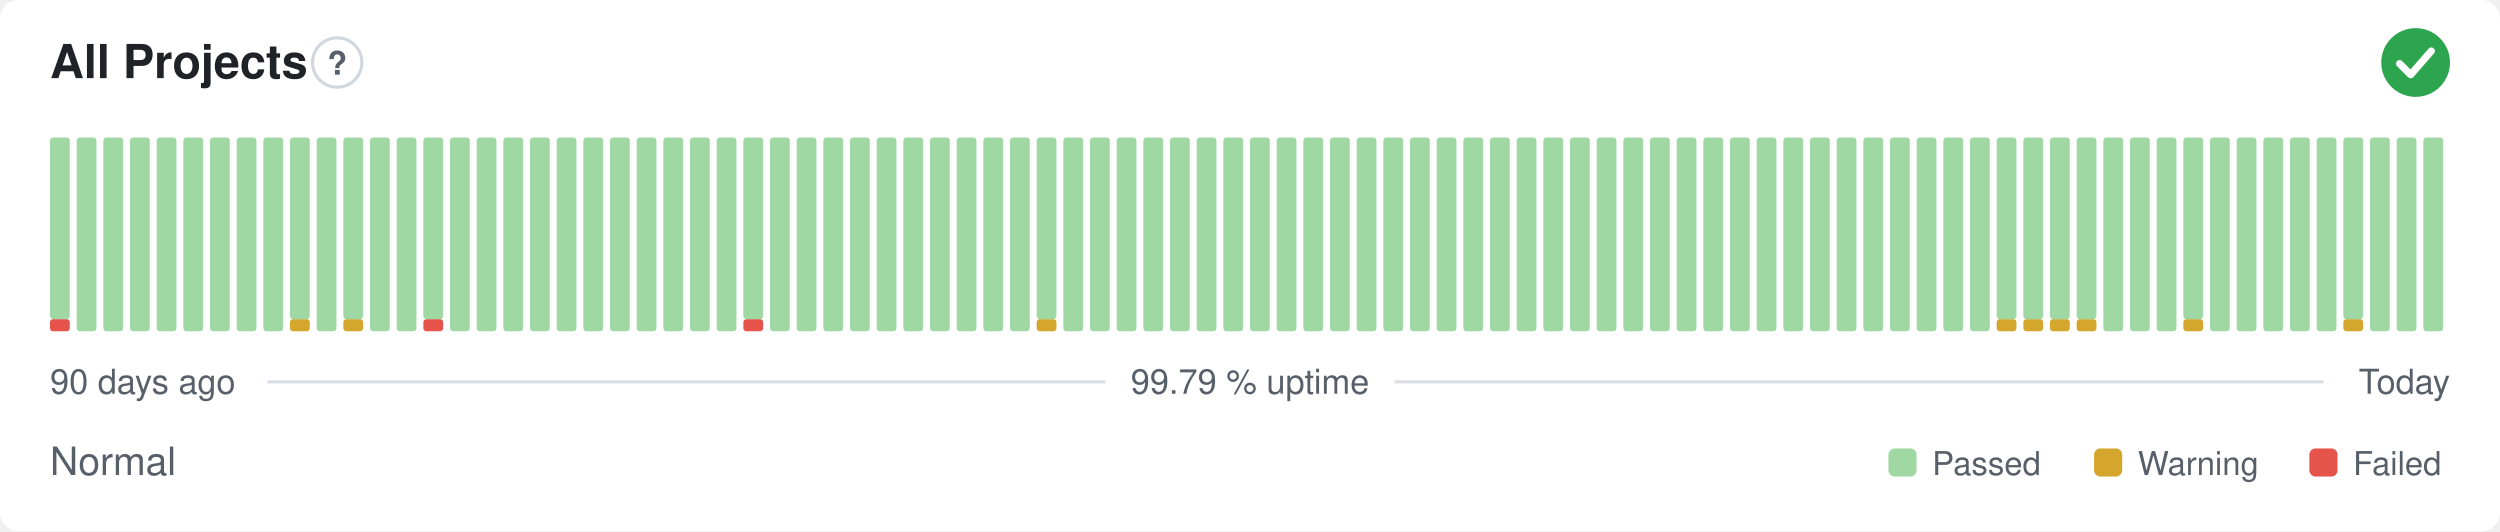
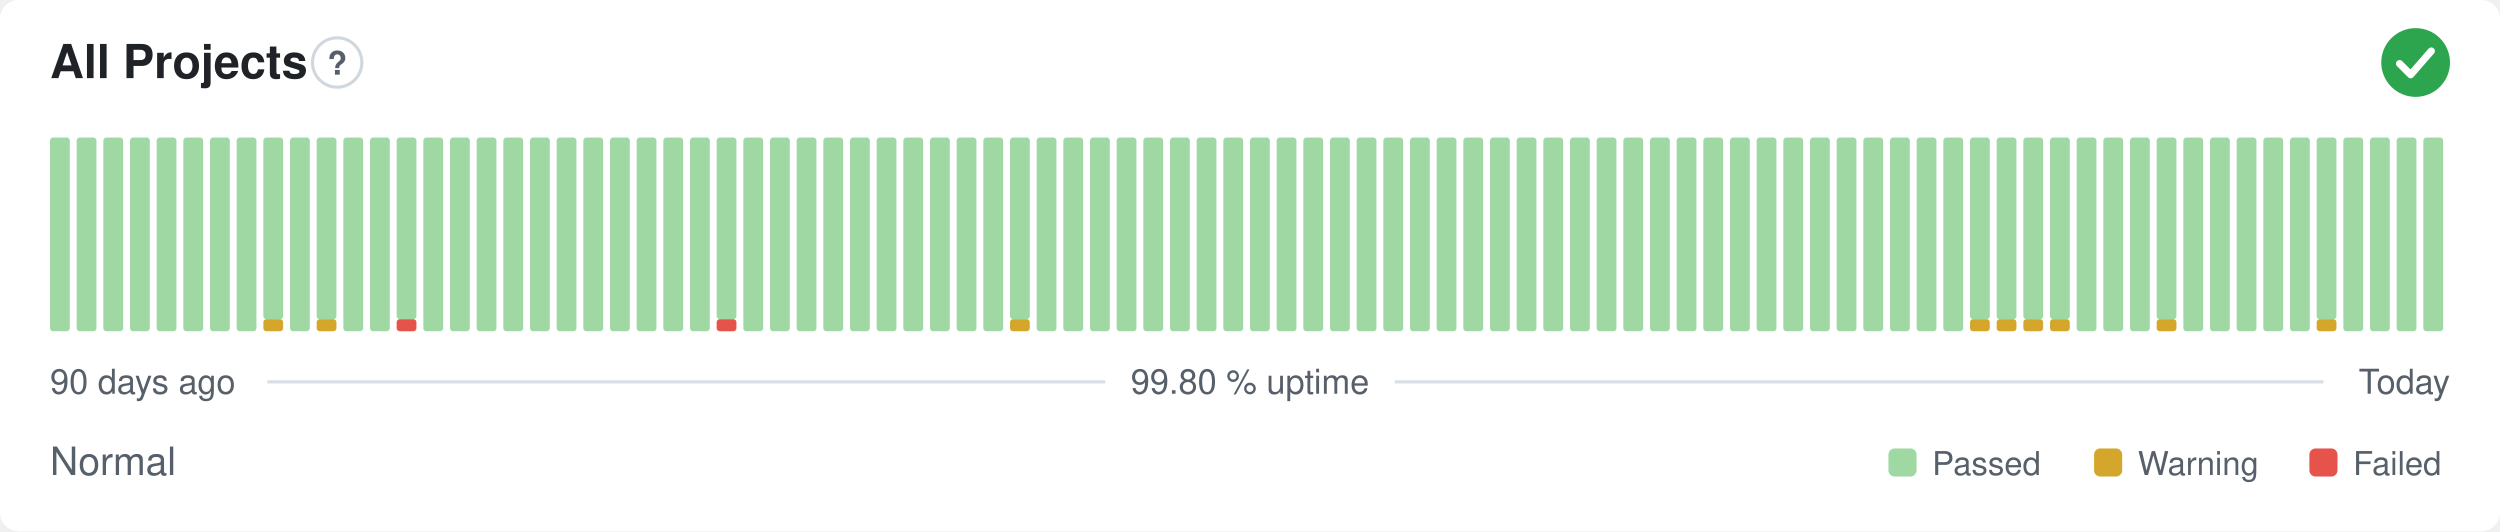
- <svg xmlns="http://www.w3.org/2000/svg" width="800" height="170" viewBox="0 0 800 170" role="img" aria-label="All Projects: Normal, 99.79 % uptime over the last 90 days" font-family="-apple-system,BlinkMacSystemFont,'Segoe UI',Helvetica,Arial,sans-serif">
+ <svg xmlns="http://www.w3.org/2000/svg" width="800" height="170" viewBox="0 0 800 170" role="img" aria-label="All Projects: Normal, 99.80 % uptime over the last 90 days" font-family="-apple-system,BlinkMacSystemFont,'Segoe UI',Helvetica,Arial,sans-serif">
  <style>
    @media (prefers-color-scheme: dark) {
      .bg { fill: #0d1117 }
      .title { fill: #e6edf3 }
      .muted { fill: #8b949e }
      .hint { stroke: #30363d }
      .rule { stroke: #30363d }
      .nodata { fill: #21262d }
    }
  </style>
  <rect class="bg" width="800" height="170" rx="6" fill="#ffffff" />
  <text class="title" x="16" y="25" font-size="15" font-weight="600" fill="#1f2328">All Projects</text>
  <circle class="hint" cx="107.9" cy="20" r="7.9" fill="none" stroke="#d0d7de" stroke-width="1" />
  <text class="muted" x="107.9" y="23.9" text-anchor="middle" font-size="10.4" font-weight="700" fill="#57606a">?</text>
  <circle cx="773" cy="20" r="11" fill="#2da44e" />
  <path d="M767.87 20.37l3.54 3.54 6.60 -7.58" fill="none" stroke="#fff" stroke-width="2.31" stroke-linecap="round" stroke-linejoin="round" />
-   <rect x="16.00" y="102.13" width="6.33" height="3.88" rx="1" fill="#e5534b" />
-   <rect x="16.00" y="44.00" width="6.33" height="58.13" rx="1" fill="#9fd8a3" />
+   <rect x="16.00" y="44.00" width="6.33" height="62.00" rx="1" fill="#9fd8a3" />
  <rect x="24.53" y="44.00" width="6.33" height="62.00" rx="1" fill="#9fd8a3" />
  <rect x="33.07" y="44.00" width="6.33" height="62.00" rx="1" fill="#9fd8a3" />
  <rect x="41.60" y="44.00" width="6.33" height="62.00" rx="1" fill="#9fd8a3" />
  <rect x="50.13" y="44.00" width="6.33" height="62.00" rx="1" fill="#9fd8a3" />
  <rect x="58.67" y="44.00" width="6.33" height="62.00" rx="1" fill="#9fd8a3" />
  <rect x="67.20" y="44.00" width="6.33" height="62.00" rx="1" fill="#9fd8a3" />
  <rect x="75.73" y="44.00" width="6.33" height="62.00" rx="1" fill="#9fd8a3" />
-   <rect x="84.27" y="44.00" width="6.33" height="62.00" rx="1" fill="#9fd8a3" />
-   <rect x="92.80" y="102.13" width="6.33" height="3.88" rx="1" fill="#d4a72c" />
-   <rect x="92.80" y="44.00" width="6.33" height="58.13" rx="1" fill="#9fd8a3" />
-   <rect x="101.33" y="44.00" width="6.33" height="62.00" rx="1" fill="#9fd8a3" />
-   <rect x="109.87" y="102.13" width="6.33" height="3.88" rx="1" fill="#d4a72c" />
-   <rect x="109.87" y="44.00" width="6.33" height="58.13" rx="1" fill="#9fd8a3" />
+   <rect x="84.27" y="102.13" width="6.33" height="3.88" rx="1" fill="#d4a72c" />
+   <rect x="84.27" y="44.00" width="6.33" height="58.13" rx="1" fill="#9fd8a3" />
+   <rect x="92.80" y="44.00" width="6.33" height="62.00" rx="1" fill="#9fd8a3" />
+   <rect x="101.33" y="102.13" width="6.33" height="3.88" rx="1" fill="#d4a72c" />
+   <rect x="101.33" y="44.00" width="6.33" height="58.13" rx="1" fill="#9fd8a3" />
+   <rect x="109.87" y="44.00" width="6.33" height="62.00" rx="1" fill="#9fd8a3" />
  <rect x="118.40" y="44.00" width="6.33" height="62.00" rx="1" fill="#9fd8a3" />
-   <rect x="126.93" y="44.00" width="6.33" height="62.00" rx="1" fill="#9fd8a3" />
-   <rect x="135.47" y="102.13" width="6.33" height="3.88" rx="1" fill="#e5534b" />
-   <rect x="135.47" y="44.00" width="6.33" height="58.13" rx="1" fill="#9fd8a3" />
+   <rect x="126.93" y="102.13" width="6.33" height="3.88" rx="1" fill="#e5534b" />
+   <rect x="126.93" y="44.00" width="6.33" height="58.13" rx="1" fill="#9fd8a3" />
+   <rect x="135.47" y="44.00" width="6.33" height="62.00" rx="1" fill="#9fd8a3" />
  <rect x="144.00" y="44.00" width="6.33" height="62.00" rx="1" fill="#9fd8a3" />
  <rect x="152.53" y="44.00" width="6.33" height="62.00" rx="1" fill="#9fd8a3" />
  <rect x="161.07" y="44.00" width="6.33" height="62.00" rx="1" fill="#9fd8a3" />
  <rect x="169.60" y="44.00" width="6.33" height="62.00" rx="1" fill="#9fd8a3" />
  <rect x="178.13" y="44.00" width="6.33" height="62.00" rx="1" fill="#9fd8a3" />
  <rect x="186.67" y="44.00" width="6.33" height="62.00" rx="1" fill="#9fd8a3" />
  <rect x="195.20" y="44.00" width="6.33" height="62.00" rx="1" fill="#9fd8a3" />
  <rect x="203.73" y="44.00" width="6.33" height="62.00" rx="1" fill="#9fd8a3" />
  <rect x="212.27" y="44.00" width="6.33" height="62.00" rx="1" fill="#9fd8a3" />
  <rect x="220.80" y="44.00" width="6.33" height="62.00" rx="1" fill="#9fd8a3" />
-   <rect x="229.33" y="44.00" width="6.33" height="62.00" rx="1" fill="#9fd8a3" />
-   <rect x="237.87" y="102.13" width="6.33" height="3.88" rx="1" fill="#e5534b" />
-   <rect x="237.87" y="44.00" width="6.33" height="58.13" rx="1" fill="#9fd8a3" />
+   <rect x="229.33" y="102.13" width="6.33" height="3.88" rx="1" fill="#e5534b" />
+   <rect x="229.33" y="44.00" width="6.33" height="58.13" rx="1" fill="#9fd8a3" />
+   <rect x="237.87" y="44.00" width="6.33" height="62.00" rx="1" fill="#9fd8a3" />
  <rect x="246.40" y="44.00" width="6.33" height="62.00" rx="1" fill="#9fd8a3" />
  <rect x="254.93" y="44.00" width="6.33" height="62.00" rx="1" fill="#9fd8a3" />
  <rect x="263.47" y="44.00" width="6.33" height="62.00" rx="1" fill="#9fd8a3" />
  <rect x="272.00" y="44.00" width="6.33" height="62.00" rx="1" fill="#9fd8a3" />
  <rect x="280.53" y="44.00" width="6.33" height="62.00" rx="1" fill="#9fd8a3" />
  <rect x="289.07" y="44.00" width="6.33" height="62.00" rx="1" fill="#9fd8a3" />
  <rect x="297.60" y="44.00" width="6.33" height="62.00" rx="1" fill="#9fd8a3" />
  <rect x="306.13" y="44.00" width="6.33" height="62.00" rx="1" fill="#9fd8a3" />
  <rect x="314.67" y="44.00" width="6.33" height="62.00" rx="1" fill="#9fd8a3" />
-   <rect x="323.20" y="44.00" width="6.33" height="62.00" rx="1" fill="#9fd8a3" />
-   <rect x="331.73" y="102.13" width="6.33" height="3.88" rx="1" fill="#d4a72c" />
-   <rect x="331.73" y="44.00" width="6.33" height="58.13" rx="1" fill="#9fd8a3" />
+   <rect x="323.20" y="102.13" width="6.33" height="3.88" rx="1" fill="#d4a72c" />
+   <rect x="323.20" y="44.00" width="6.33" height="58.13" rx="1" fill="#9fd8a3" />
+   <rect x="331.73" y="44.00" width="6.33" height="62.00" rx="1" fill="#9fd8a3" />
  <rect x="340.27" y="44.00" width="6.33" height="62.00" rx="1" fill="#9fd8a3" />
  <rect x="348.80" y="44.00" width="6.33" height="62.00" rx="1" fill="#9fd8a3" />
  <rect x="357.33" y="44.00" width="6.33" height="62.00" rx="1" fill="#9fd8a3" />
  <rect x="365.87" y="44.00" width="6.33" height="62.00" rx="1" fill="#9fd8a3" />
  <rect x="374.40" y="44.00" width="6.33" height="62.00" rx="1" fill="#9fd8a3" />
  <rect x="382.93" y="44.00" width="6.33" height="62.00" rx="1" fill="#9fd8a3" />
  <rect x="391.47" y="44.00" width="6.33" height="62.00" rx="1" fill="#9fd8a3" />
  <rect x="400.00" y="44.00" width="6.33" height="62.00" rx="1" fill="#9fd8a3" />
  <rect x="408.53" y="44.00" width="6.33" height="62.00" rx="1" fill="#9fd8a3" />
  <rect x="417.07" y="44.00" width="6.33" height="62.00" rx="1" fill="#9fd8a3" />
  <rect x="425.60" y="44.00" width="6.33" height="62.00" rx="1" fill="#9fd8a3" />
  <rect x="434.13" y="44.00" width="6.33" height="62.00" rx="1" fill="#9fd8a3" />
  <rect x="442.67" y="44.00" width="6.33" height="62.00" rx="1" fill="#9fd8a3" />
  <rect x="451.20" y="44.00" width="6.33" height="62.00" rx="1" fill="#9fd8a3" />
  <rect x="459.73" y="44.00" width="6.33" height="62.00" rx="1" fill="#9fd8a3" />
  <rect x="468.27" y="44.00" width="6.33" height="62.00" rx="1" fill="#9fd8a3" />
  <rect x="476.80" y="44.00" width="6.33" height="62.00" rx="1" fill="#9fd8a3" />
  <rect x="485.33" y="44.00" width="6.33" height="62.00" rx="1" fill="#9fd8a3" />
  <rect x="493.87" y="44.00" width="6.33" height="62.00" rx="1" fill="#9fd8a3" />
  <rect x="502.40" y="44.00" width="6.33" height="62.00" rx="1" fill="#9fd8a3" />
  <rect x="510.93" y="44.00" width="6.33" height="62.00" rx="1" fill="#9fd8a3" />
  <rect x="519.47" y="44.00" width="6.33" height="62.00" rx="1" fill="#9fd8a3" />
  <rect x="528.00" y="44.00" width="6.33" height="62.00" rx="1" fill="#9fd8a3" />
  <rect x="536.53" y="44.00" width="6.33" height="62.00" rx="1" fill="#9fd8a3" />
  <rect x="545.07" y="44.00" width="6.33" height="62.00" rx="1" fill="#9fd8a3" />
  <rect x="553.60" y="44.00" width="6.33" height="62.00" rx="1" fill="#9fd8a3" />
  <rect x="562.13" y="44.00" width="6.33" height="62.00" rx="1" fill="#9fd8a3" />
  <rect x="570.67" y="44.00" width="6.33" height="62.00" rx="1" fill="#9fd8a3" />
  <rect x="579.20" y="44.00" width="6.33" height="62.00" rx="1" fill="#9fd8a3" />
  <rect x="587.73" y="44.00" width="6.33" height="62.00" rx="1" fill="#9fd8a3" />
  <rect x="596.27" y="44.00" width="6.33" height="62.00" rx="1" fill="#9fd8a3" />
  <rect x="604.80" y="44.00" width="6.33" height="62.00" rx="1" fill="#9fd8a3" />
  <rect x="613.33" y="44.00" width="6.33" height="62.00" rx="1" fill="#9fd8a3" />
  <rect x="621.87" y="44.00" width="6.33" height="62.00" rx="1" fill="#9fd8a3" />
-   <rect x="630.40" y="44.00" width="6.33" height="62.00" rx="1" fill="#9fd8a3" />
+   <rect x="630.40" y="102.13" width="6.33" height="3.88" rx="1" fill="#d4a72c" />
+   <rect x="630.40" y="44.00" width="6.33" height="58.13" rx="1" fill="#9fd8a3" />
  <rect x="638.93" y="102.13" width="6.33" height="3.88" rx="1" fill="#d4a72c" />
  <rect x="638.93" y="44.00" width="6.33" height="58.13" rx="1" fill="#9fd8a3" />
  <rect x="647.47" y="102.13" width="6.33" height="3.88" rx="1" fill="#d4a72c" />
  <rect x="647.47" y="44.00" width="6.33" height="58.13" rx="1" fill="#9fd8a3" />
  <rect x="656.00" y="102.13" width="6.33" height="3.88" rx="1" fill="#d4a72c" />
  <rect x="656.00" y="44.00" width="6.33" height="58.13" rx="1" fill="#9fd8a3" />
-   <rect x="664.53" y="102.13" width="6.33" height="3.88" rx="1" fill="#d4a72c" />
-   <rect x="664.53" y="44.00" width="6.33" height="58.13" rx="1" fill="#9fd8a3" />
+   <rect x="664.53" y="44.00" width="6.33" height="62.00" rx="1" fill="#9fd8a3" />
  <rect x="673.07" y="44.00" width="6.33" height="62.00" rx="1" fill="#9fd8a3" />
  <rect x="681.60" y="44.00" width="6.33" height="62.00" rx="1" fill="#9fd8a3" />
-   <rect x="690.13" y="44.00" width="6.33" height="62.00" rx="1" fill="#9fd8a3" />
-   <rect x="698.67" y="102.13" width="6.33" height="3.88" rx="1" fill="#d4a72c" />
-   <rect x="698.67" y="44.00" width="6.33" height="58.13" rx="1" fill="#9fd8a3" />
+   <rect x="690.13" y="102.13" width="6.33" height="3.88" rx="1" fill="#d4a72c" />
+   <rect x="690.13" y="44.00" width="6.33" height="58.13" rx="1" fill="#9fd8a3" />
+   <rect x="698.67" y="44.00" width="6.33" height="62.00" rx="1" fill="#9fd8a3" />
  <rect x="707.20" y="44.00" width="6.33" height="62.00" rx="1" fill="#9fd8a3" />
  <rect x="715.73" y="44.00" width="6.33" height="62.00" rx="1" fill="#9fd8a3" />
  <rect x="724.27" y="44.00" width="6.33" height="62.00" rx="1" fill="#9fd8a3" />
  <rect x="732.80" y="44.00" width="6.33" height="62.00" rx="1" fill="#9fd8a3" />
-   <rect x="741.33" y="44.00" width="6.33" height="62.00" rx="1" fill="#9fd8a3" />
-   <rect x="749.87" y="102.13" width="6.33" height="3.88" rx="1" fill="#d4a72c" />
-   <rect x="749.87" y="44.00" width="6.33" height="58.13" rx="1" fill="#9fd8a3" />
+   <rect x="741.33" y="102.13" width="6.33" height="3.88" rx="1" fill="#d4a72c" />
+   <rect x="741.33" y="44.00" width="6.33" height="58.13" rx="1" fill="#9fd8a3" />
+   <rect x="749.87" y="44.00" width="6.33" height="62.00" rx="1" fill="#9fd8a3" />
  <rect x="758.40" y="44.00" width="6.33" height="62.00" rx="1" fill="#9fd8a3" />
  <rect x="766.93" y="44.00" width="6.33" height="62.00" rx="1" fill="#9fd8a3" />
  <rect x="775.47" y="44.00" width="6.33" height="62.00" rx="1" fill="#9fd8a3" />
  <text class="muted" x="16" y="126" font-size="11" fill="#57606a">90 days ago</text>
-   <text class="muted" x="400" y="126" text-anchor="middle" font-size="11" fill="#57606a">99.79 % uptime</text>
+   <text class="muted" x="400" y="126" text-anchor="middle" font-size="11" fill="#57606a">99.80 % uptime</text>
  <text class="muted" x="784" y="126" text-anchor="end" font-size="11" fill="#57606a">Today</text>
  <line class="rule" x1="85.6" y1="122.2" x2="353.7" y2="122.2" stroke="#d8dee4" stroke-width="1" />
  <line class="rule" x1="446.3" y1="122.2" x2="743.5" y2="122.2" stroke="#d8dee4" stroke-width="1" />
  <text class="muted" x="16" y="152" font-size="12.5" fill="#57606a">Normal</text>
  <rect x="604.3" y="143.5" width="9.0" height="9.0" rx="2" fill="#9fd8a3" />
  <text class="muted" x="618.3" y="152" font-size="10.5" fill="#57606a">Passed</text>
  <rect x="670.1" y="143.5" width="9.0" height="9.0" rx="2" fill="#d4a72c" />
  <text class="muted" x="684.1" y="152" font-size="10.5" fill="#57606a">Warning</text>
  <rect x="739.0" y="143.5" width="9.0" height="9.0" rx="2" fill="#e5534b" />
  <text class="muted" x="753.0" y="152" font-size="10.5" fill="#57606a">Failed</text>
</svg>
